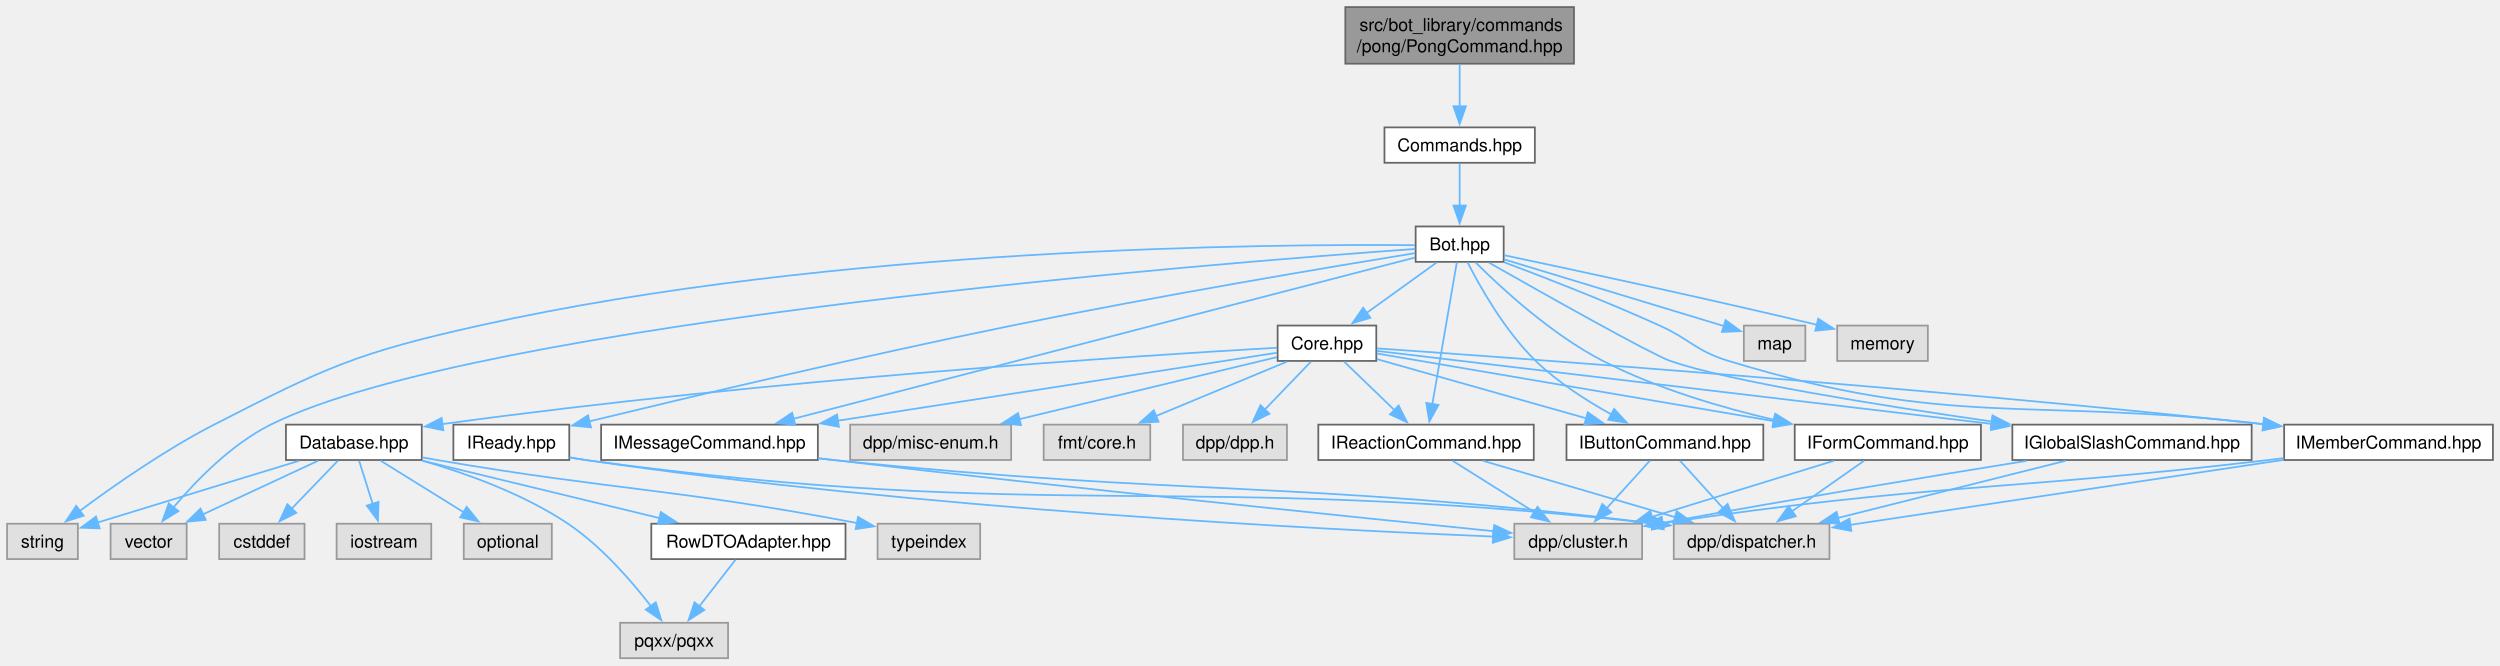
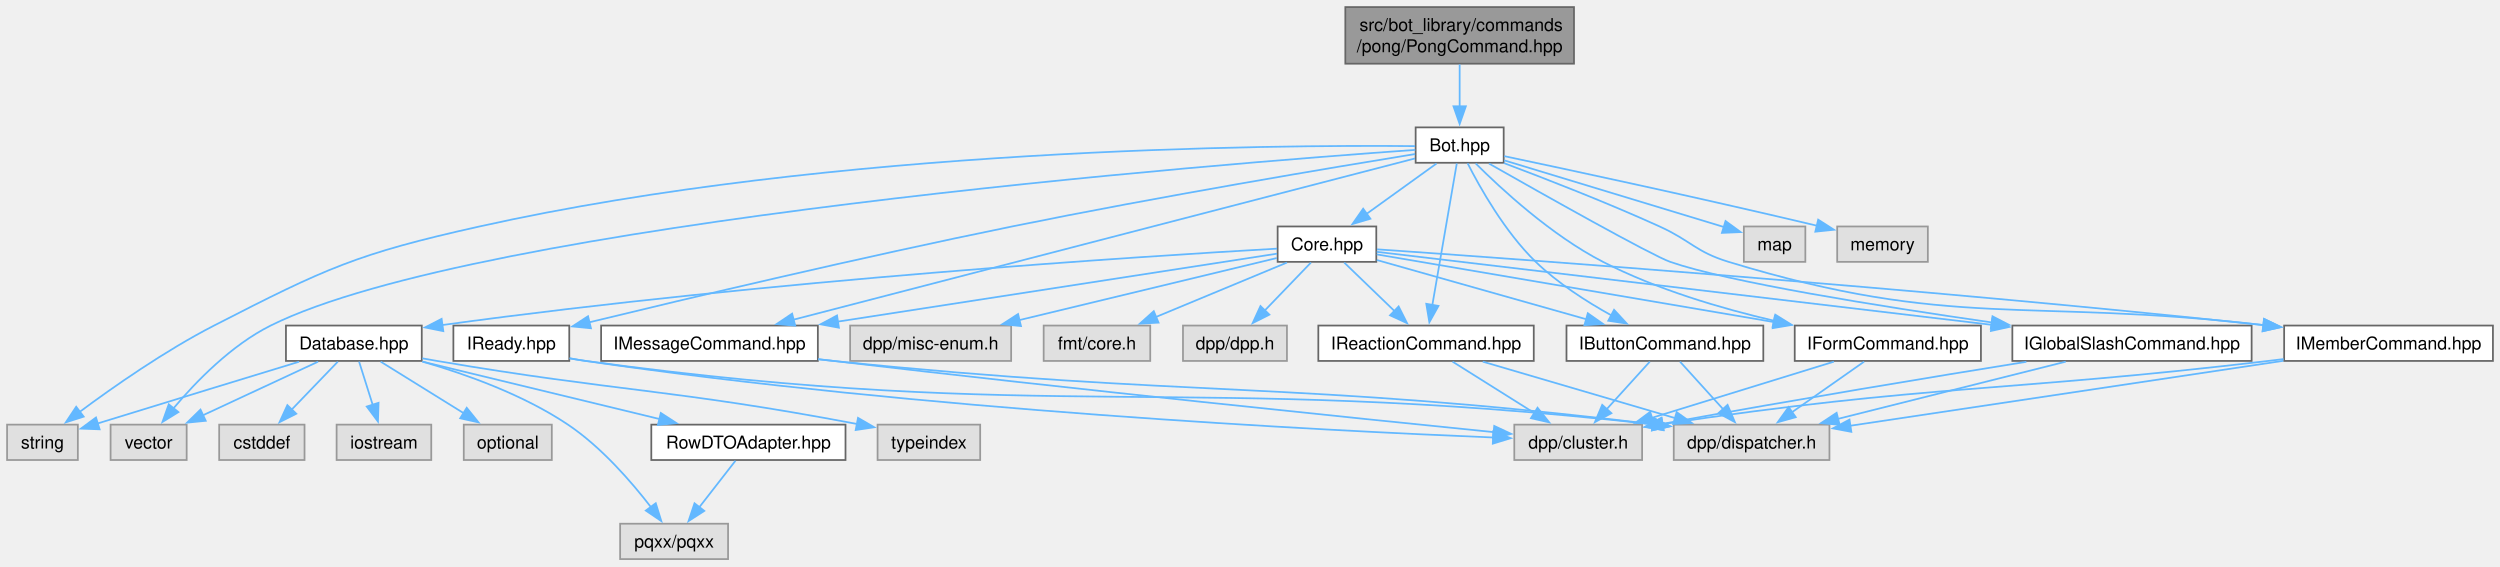
- <svg xmlns="http://www.w3.org/2000/svg" xmlns:xlink="http://www.w3.org/1999/xlink" width="1413pt" height="376pt" viewBox="0.00 0.00 1413.00 376.00">
-   <g id="graph0" class="graph" transform="scale(1 1) rotate(0) translate(4 372)">
+ <svg xmlns="http://www.w3.org/2000/svg" xmlns:xlink="http://www.w3.org/1999/xlink" width="1413pt" height="320pt" viewBox="0.00 0.00 1413.00 320.00">
+   <g id="graph0" class="graph" transform="scale(1 1) rotate(0) translate(4 316)">
    <g id="Node000001" class="node">
      <g id="a_Node000001">
        <a xlink:title=" ">
-           <polygon fill="#999999" stroke="#666666" points="885.62,-368 756.38,-368 756.38,-336 885.62,-336 885.62,-368" />
-           <text text-anchor="start" x="764.38" y="-354.5" font-family="Helvetica,sans-Serif" font-size="10.00">src/bot_library/commands</text>
-           <text text-anchor="middle" x="821" y="-342.5" font-family="Helvetica,sans-Serif" font-size="10.00">/pong/PongCommand.hpp</text>
+           <polygon fill="#999999" stroke="#666666" points="885.62,-312 756.38,-312 756.38,-280 885.62,-280 885.62,-312" />
+           <text text-anchor="start" x="764.38" y="-298.5" font-family="Helvetica,sans-Serif" font-size="10.00">src/bot_library/commands</text>
+           <text text-anchor="middle" x="821" y="-286.5" font-family="Helvetica,sans-Serif" font-size="10.00">/pong/PongCommand.hpp</text>
        </a>
      </g>
    </g>
    <g id="Node000002" class="node">
      <g id="a_Node000002">
-         <a xlink:href="Commands_8hpp.html" target="_top" xlink:title=" ">
-           <polygon fill="white" stroke="#666666" points="863.5,-300 778.5,-300 778.5,-280 863.5,-280 863.5,-300" />
-           <text text-anchor="middle" x="821" y="-286.5" font-family="Helvetica,sans-Serif" font-size="10.00">Commands.hpp</text>
-         </a>
-       </g>
-     </g>
-     <g id="edge1_Node000001_Node000002" class="edge">
-       <g id="a_edge1_Node000001_Node000002">
-         <a xlink:title=" ">
-           <path fill="none" stroke="#63b8ff" d="M821,-335.55C821,-328.34 821,-319.66 821,-311.88" />
-           <polygon fill="#63b8ff" stroke="#63b8ff" points="824.5,-311.92 821,-301.92 817.5,-311.92 824.5,-311.92" />
-         </a>
-       </g>
-     </g>
-     <g id="Node000003" class="node">
-       <g id="a_Node000003">
        <a xlink:href="Bot_8hpp.html" target="_top" xlink:title=" ">
          <polygon fill="white" stroke="#666666" points="845.88,-244 796.12,-244 796.12,-224 845.88,-224 845.88,-244" />
          <text text-anchor="middle" x="821" y="-230.5" font-family="Helvetica,sans-Serif" font-size="10.00">Bot.hpp</text>
        </a>
      </g>
    </g>
-     <g id="edge2_Node000002_Node000003" class="edge">
-       <g id="a_edge2_Node000002_Node000003">
-         <a xlink:title=" ">
-           <path fill="none" stroke="#63b8ff" d="M821,-279.59C821,-273.01 821,-263.96 821,-255.73" />
-           <polygon fill="#63b8ff" stroke="#63b8ff" points="824.5,-255.81 821,-245.81 817.5,-255.81 824.5,-255.81" />
-         </a>
-       </g>
-     </g>
-     <g id="Node000004" class="node">
-       <g id="a_Node000004">
+     <g id="edge1_Node000001_Node000002" class="edge">
+       <g id="a_edge1_Node000001_Node000002">
+         <a xlink:title=" ">
+           <path fill="none" stroke="#63b8ff" d="M821,-279.55C821,-272.34 821,-263.66 821,-255.88" />
+           <polygon fill="#63b8ff" stroke="#63b8ff" points="824.5,-255.92 821,-245.92 817.5,-255.92 824.5,-255.92" />
+         </a>
+       </g>
+     </g>
+     <g id="Node000003" class="node">
+       <g id="a_Node000003">
        <a xlink:href="Core_8hpp.html" target="_top" xlink:title=" ">
          <polygon fill="white" stroke="#666666" points="773.88,-188 718.12,-188 718.12,-168 773.88,-168 773.88,-188" />
          <text text-anchor="middle" x="746" y="-174.5" font-family="Helvetica,sans-Serif" font-size="10.00">Core.hpp</text>
        </a>
      </g>
    </g>
-     <g id="edge3_Node000003_Node000004" class="edge">
-       <g id="a_edge3_Node000003_Node000004">
+     <g id="edge2_Node000002_Node000003" class="edge">
+       <g id="a_edge2_Node000002_Node000003">
        <a xlink:title=" ">
          <path fill="none" stroke="#63b8ff" d="M807.94,-223.59C797.03,-215.74 781.25,-204.38 768.34,-195.09" />
          <polygon fill="#63b8ff" stroke="#63b8ff" points="770.55,-192.37 760.39,-189.36 766.46,-198.05 770.55,-192.37" />
        </a>
      </g>
    </g>
-     <g id="Node000013" class="node">
-       <g id="a_Node000013">
+     <g id="Node000012" class="node">
+       <g id="a_Node000012">
        <a xlink:title=" ">
          <polygon fill="#e0e0e0" stroke="#999999" points="40,-76 0,-76 0,-56 40,-56 40,-76" />
          <text text-anchor="middle" x="20" y="-62.5" font-family="Helvetica,sans-Serif" font-size="10.00">string</text>
        </a>
      </g>
    </g>
-     <g id="edge46_Node000003_Node000013" class="edge">
-       <g id="a_edge46_Node000003_Node000013">
+     <g id="edge45_Node000002_Node000012" class="edge">
+       <g id="a_edge45_Node000002_Node000012">
        <a xlink:title=" ">
          <path fill="none" stroke="#63b8ff" d="M795.79,-233.41C716.74,-234.16 467.15,-232.59 267,-188 197.54,-172.53 180.32,-164.47 117,-132 89.35,-117.82 60.04,-97.32 40.96,-83.15" />
          <polygon fill="#63b8ff" stroke="#63b8ff" points="43.29,-80.52 33.2,-77.29 39.07,-86.11 43.29,-80.52" />
        </a>
      </g>
    </g>
-     <g id="Node000015" class="node">
-       <g id="a_Node000015">
+     <g id="Node000014" class="node">
+       <g id="a_Node000014">
        <a xlink:title=" ">
          <polygon fill="#e0e0e0" stroke="#999999" points="101.5,-76 58.5,-76 58.5,-56 101.5,-56 101.5,-76" />
          <text text-anchor="middle" x="80" y="-62.5" font-family="Helvetica,sans-Serif" font-size="10.00">vector</text>
        </a>
      </g>
    </g>
-     <g id="edge47_Node000003_Node000015" class="edge">
-       <g id="a_edge47_Node000003_Node000015">
+     <g id="edge46_Node000002_Node000014" class="edge">
+       <g id="a_edge46_Node000002_Node000014">
        <a xlink:title=" ">
          <path fill="none" stroke="#63b8ff" d="M795.89,-231.29C688.33,-223.68 266.63,-190.55 149,-132 126.76,-120.93 106.76,-100.32 94.09,-85.26" />
          <polygon fill="#63b8ff" stroke="#63b8ff" points="96.83,-83.09 87.82,-77.51 91.38,-87.49 96.83,-83.09" />
        </a>
      </g>
    </g>
-     <g id="Node000017" class="node">
-       <g id="a_Node000017">
+     <g id="Node000016" class="node">
+       <g id="a_Node000016">
        <a xlink:href="IButtonCommand_8hpp.html" target="_top" xlink:title=" ">
          <polygon fill="white" stroke="#666666" points="992.62,-132 881.38,-132 881.38,-112 992.62,-112 992.62,-132" />
          <text text-anchor="middle" x="937" y="-118.5" font-family="Helvetica,sans-Serif" font-size="10.00">IButtonCommand.hpp</text>
        </a>
      </g>
    </g>
-     <g id="edge35_Node000003_Node000017" class="edge">
-       <g id="a_edge35_Node000003_Node000017">
+     <g id="edge34_Node000002_Node000016" class="edge">
+       <g id="a_edge34_Node000002_Node000016">
        <a xlink:title=" ">
          <path fill="none" stroke="#63b8ff" d="M825.49,-223.7C832.35,-210.2 846.5,-184.94 864,-168 876.44,-155.95 892.65,-145.56 906.64,-137.81" />
          <polygon fill="#63b8ff" stroke="#63b8ff" points="908.27,-140.9 915.46,-133.12 904.99,-134.72 908.27,-140.9" />
        </a>
      </g>
    </g>
-     <g id="Node000020" class="node">
-       <g id="a_Node000020">
+     <g id="Node000019" class="node">
+       <g id="a_Node000019">
        <a xlink:href="IFormCommand_8hpp.html" target="_top" xlink:title=" ">
          <polygon fill="white" stroke="#666666" points="1115.62,-132 1010.38,-132 1010.38,-112 1115.62,-112 1115.62,-132" />
          <text text-anchor="middle" x="1063" y="-118.5" font-family="Helvetica,sans-Serif" font-size="10.00">IFormCommand.hpp</text>
        </a>
      </g>
    </g>
-     <g id="edge36_Node000003_Node000020" class="edge">
-       <g id="a_edge36_Node000003_Node000020">
+     <g id="edge35_Node000002_Node000019" class="edge">
+       <g id="a_edge35_Node000002_Node000019">
        <a xlink:title=" ">
          <path fill="none" stroke="#63b8ff" d="M830.07,-223.6C844.18,-209.52 872.81,-182.99 902,-168 932.24,-152.47 968.5,-141.73 998.96,-134.65" />
          <polygon fill="#63b8ff" stroke="#63b8ff" points="999.42,-138.14 1008.41,-132.54 997.89,-131.31 999.42,-138.14" />
        </a>
      </g>
    </g>
-     <g id="Node000021" class="node">
-       <g id="a_Node000021">
+     <g id="Node000020" class="node">
+       <g id="a_Node000020">
        <a xlink:href="IGlobalSlashCommand_8hpp.html" target="_top" xlink:title=" ">
          <polygon fill="white" stroke="#666666" points="1268.62,-132 1133.38,-132 1133.38,-112 1268.62,-112 1268.62,-132" />
          <text text-anchor="middle" x="1201" y="-118.5" font-family="Helvetica,sans-Serif" font-size="10.00">IGlobalSlashCommand.hpp</text>
        </a>
      </g>
    </g>
-     <g id="edge37_Node000003_Node000021" class="edge">
-       <g id="a_edge37_Node000003_Node000021">
+     <g id="edge36_Node000002_Node000020" class="edge">
+       <g id="a_edge36_Node000002_Node000020">
        <a xlink:title=" ">
          <path fill="none" stroke="#63b8ff" d="M837.59,-223.54C867.73,-206.42 929.33,-171.72 940,-168 972.77,-156.58 1057.63,-142.98 1121.76,-133.75" />
          <polygon fill="#63b8ff" stroke="#63b8ff" points="1122.17,-137.22 1131.57,-132.35 1121.18,-130.29 1122.17,-137.22" />
        </a>
      </g>
    </g>
-     <g id="Node000022" class="node">
-       <g id="a_Node000022">
+     <g id="Node000021" class="node">
+       <g id="a_Node000021">
        <a xlink:href="IMemberCommand_8hpp.html" target="_top" xlink:title=" ">
          <polygon fill="white" stroke="#666666" points="1405,-132 1287,-132 1287,-112 1405,-112 1405,-132" />
          <text text-anchor="middle" x="1346" y="-118.5" font-family="Helvetica,sans-Serif" font-size="10.00">IMemberCommand.hpp</text>
        </a>
      </g>
    </g>
-     <g id="edge38_Node000003_Node000022" class="edge">
-       <g id="a_edge38_Node000003_Node000022">
+     <g id="edge37_Node000002_Node000021" class="edge">
+       <g id="a_edge37_Node000002_Node000021">
        <a xlink:title=" ">
          <path fill="none" stroke="#63b8ff" d="M845.97,-223.84C869.06,-215.18 904.2,-201.54 934,-188 951.74,-179.94 954.37,-173.68 973,-168 1100.13,-129.28 1140.44,-147.9 1275.48,-132.25" />
          <polygon fill="#63b8ff" stroke="#63b8ff" points="1275.66,-135.76 1285.17,-131.08 1274.82,-128.81 1275.66,-135.76" />
        </a>
      </g>
    </g>
-     <g id="Node000023" class="node">
-       <g id="a_Node000023">
+     <g id="Node000022" class="node">
+       <g id="a_Node000022">
        <a xlink:href="IMessageCommand_8hpp.html" target="_top" xlink:title=" ">
          <polygon fill="white" stroke="#666666" points="458.25,-132 335.75,-132 335.75,-112 458.25,-112 458.25,-132" />
          <text text-anchor="middle" x="397" y="-118.5" font-family="Helvetica,sans-Serif" font-size="10.00">IMessageCommand.hpp</text>
        </a>
      </g>
    </g>
-     <g id="edge39_Node000003_Node000023" class="edge">
-       <g id="a_edge39_Node000003_Node000023">
+     <g id="edge38_Node000002_Node000022" class="edge">
+       <g id="a_edge38_Node000002_Node000022">
        <a xlink:title=" ">
          <path fill="none" stroke="#63b8ff" d="M795.75,-226.45C726.76,-208.55 534.29,-158.62 444.39,-135.3" />
          <polygon fill="#63b8ff" stroke="#63b8ff" points="445.46,-131.96 434.9,-132.83 443.71,-138.73 445.46,-131.96" />
        </a>
      </g>
    </g>
-     <g id="Node000024" class="node">
-       <g id="a_Node000024">
+     <g id="Node000023" class="node">
+       <g id="a_Node000023">
        <a xlink:href="IReactionCommand_8hpp.html" target="_top" xlink:title=" ">
          <polygon fill="white" stroke="#666666" points="862.88,-132 741.12,-132 741.12,-112 862.88,-112 862.88,-132" />
          <text text-anchor="middle" x="802" y="-118.5" font-family="Helvetica,sans-Serif" font-size="10.00">IReactionCommand.hpp</text>
        </a>
      </g>
    </g>
-     <g id="edge40_Node000003_Node000024" class="edge">
-       <g id="a_edge40_Node000003_Node000024">
+     <g id="edge39_Node000002_Node000023" class="edge">
+       <g id="a_edge39_Node000002_Node000023">
        <a xlink:title=" ">
          <path fill="none" stroke="#63b8ff" d="M819.38,-223.62C816.34,-206.01 809.7,-167.59 805.57,-143.65" />
          <polygon fill="#63b8ff" stroke="#63b8ff" points="809.02,-143.1 803.87,-133.85 802.13,-144.3 809.02,-143.1" />
        </a>
      </g>
    </g>
-     <g id="Node000025" class="node">
-       <g id="a_Node000025">
+     <g id="Node000024" class="node">
+       <g id="a_Node000024">
        <a xlink:href="IReady_8hpp.html" target="_top" xlink:title=" ">
          <polygon fill="white" stroke="#666666" points="317.75,-132 252.25,-132 252.25,-112 317.75,-112 317.75,-132" />
          <text text-anchor="middle" x="285" y="-118.5" font-family="Helvetica,sans-Serif" font-size="10.00">IReady.hpp</text>
        </a>
      </g>
    </g>
-     <g id="edge41_Node000003_Node000025" class="edge">
-       <g id="a_edge41_Node000003_Node000025">
+     <g id="edge40_Node000002_Node000024" class="edge">
+       <g id="a_edge40_Node000002_Node000024">
        <a xlink:title=" ">
          <path fill="none" stroke="#63b8ff" d="M795.78,-228.94C750.19,-221.51 651.06,-204.91 568,-188 483.14,-170.72 384.74,-147.36 329.18,-133.87" />
          <polygon fill="#63b8ff" stroke="#63b8ff" points="330.01,-130.46 319.47,-131.5 328.35,-137.27 330.01,-130.46" />
        </a>
      </g>
    </g>
+     <g id="Node000025" class="node">
+       <g id="a_Node000025">
+         <a xlink:title=" ">
+           <polygon fill="#e0e0e0" stroke="#999999" points="1016.38,-188 981.62,-188 981.62,-168 1016.38,-168 1016.38,-188" />
+           <text text-anchor="middle" x="999" y="-174.5" font-family="Helvetica,sans-Serif" font-size="10.00">map</text>
+         </a>
+       </g>
+     </g>
+     <g id="edge43_Node000002_Node000025" class="edge">
+       <g id="a_edge43_Node000002_Node000025">
+         <a xlink:title=" ">
+           <path fill="none" stroke="#63b8ff" d="M846.13,-225.38C878.93,-215.43 936.2,-198.05 970.56,-187.63" />
+           <polygon fill="#63b8ff" stroke="#63b8ff" points="971.27,-191.07 979.82,-184.82 969.23,-184.37 971.27,-191.07" />
+         </a>
+       </g>
+     </g>
    <g id="Node000026" class="node">
      <g id="a_Node000026">
        <a xlink:title=" ">
-           <polygon fill="#e0e0e0" stroke="#999999" points="1016.38,-188 981.62,-188 981.62,-168 1016.38,-168 1016.38,-188" />
-           <text text-anchor="middle" x="999" y="-174.5" font-family="Helvetica,sans-Serif" font-size="10.00">map</text>
-         </a>
-       </g>
-     </g>
-     <g id="edge44_Node000003_Node000026" class="edge">
-       <g id="a_edge44_Node000003_Node000026">
-         <a xlink:title=" ">
-           <path fill="none" stroke="#63b8ff" d="M846.13,-225.38C878.93,-215.43 936.2,-198.05 970.56,-187.63" />
-           <polygon fill="#63b8ff" stroke="#63b8ff" points="971.27,-191.07 979.82,-184.82 969.23,-184.37 971.27,-191.07" />
-         </a>
-       </g>
-     </g>
-     <g id="Node000027" class="node">
-       <g id="a_Node000027">
-         <a xlink:title=" ">
          <polygon fill="#e0e0e0" stroke="#999999" points="1085.62,-188 1034.38,-188 1034.38,-168 1085.62,-168 1085.62,-188" />
          <text text-anchor="middle" x="1060" y="-174.5" font-family="Helvetica,sans-Serif" font-size="10.00">memory</text>
        </a>
      </g>
    </g>
-     <g id="edge45_Node000003_Node000027" class="edge">
-       <g id="a_edge45_Node000003_Node000027">
+     <g id="edge44_Node000002_Node000026" class="edge">
+       <g id="a_edge44_Node000002_Node000026">
        <a xlink:title=" ">
          <path fill="none" stroke="#63b8ff" d="M846.19,-227.74C882.82,-220.02 953.17,-204.96 1022.86,-188.45" />
          <polygon fill="#63b8ff" stroke="#63b8ff" points="1023.64,-191.86 1032.56,-186.14 1022.02,-185.05 1023.64,-191.86" />
        </a>
      </g>
    </g>
+     <g id="Node000004" class="node">
+       <g id="a_Node000004">
+         <a xlink:title=" ">
+           <polygon fill="#e0e0e0" stroke="#999999" points="723.38,-132 664.62,-132 664.62,-112 723.38,-112 723.38,-132" />
+           <text text-anchor="middle" x="694" y="-118.5" font-family="Helvetica,sans-Serif" font-size="10.00">dpp/dpp.h</text>
+         </a>
+       </g>
+     </g>
+     <g id="edge3_Node000003_Node000004" class="edge">
+       <g id="a_edge3_Node000003_Node000004">
+         <a xlink:title=" ">
+           <path fill="none" stroke="#63b8ff" d="M736.94,-167.59C729.78,-160.16 719.59,-149.58 710.93,-140.58" />
+           <polygon fill="#63b8ff" stroke="#63b8ff" points="713.46,-138.16 704,-133.39 708.42,-143.02 713.46,-138.16" />
+         </a>
+       </g>
+     </g>
    <g id="Node000005" class="node">
      <g id="a_Node000005">
        <a xlink:title=" ">
-           <polygon fill="#e0e0e0" stroke="#999999" points="723.38,-132 664.62,-132 664.62,-112 723.38,-112 723.38,-132" />
-           <text text-anchor="middle" x="694" y="-118.5" font-family="Helvetica,sans-Serif" font-size="10.00">dpp/dpp.h</text>
-         </a>
-       </g>
-     </g>
-     <g id="edge4_Node000004_Node000005" class="edge">
-       <g id="a_edge4_Node000004_Node000005">
-         <a xlink:title=" ">
-           <path fill="none" stroke="#63b8ff" d="M736.94,-167.59C729.78,-160.16 719.59,-149.58 710.93,-140.58" />
-           <polygon fill="#63b8ff" stroke="#63b8ff" points="713.46,-138.16 704,-133.39 708.42,-143.02 713.46,-138.16" />
+           <polygon fill="#e0e0e0" stroke="#999999" points="567.5,-132 476.5,-132 476.5,-112 567.5,-112 567.5,-132" />
+           <text text-anchor="middle" x="522" y="-118.5" font-family="Helvetica,sans-Serif" font-size="10.00">dpp/misc-enum.h</text>
+         </a>
+       </g>
+     </g>
+     <g id="edge4_Node000003_Node000005" class="edge">
+       <g id="a_edge4_Node000003_Node000005">
+         <a xlink:title=" ">
+           <path fill="none" stroke="#63b8ff" d="M717.63,-170.16C681.06,-161.34 616.84,-145.86 571.99,-135.05" />
+           <polygon fill="#63b8ff" stroke="#63b8ff" points="573.05,-131.71 562.51,-132.77 571.41,-138.51 573.05,-131.71" />
        </a>
      </g>
    </g>
    <g id="Node000006" class="node">
      <g id="a_Node000006">
        <a xlink:title=" ">
-           <polygon fill="#e0e0e0" stroke="#999999" points="567.5,-132 476.5,-132 476.5,-112 567.5,-112 567.5,-132" />
-           <text text-anchor="middle" x="522" y="-118.5" font-family="Helvetica,sans-Serif" font-size="10.00">dpp/misc-enum.h</text>
-         </a>
-       </g>
-     </g>
-     <g id="edge5_Node000004_Node000006" class="edge">
-       <g id="a_edge5_Node000004_Node000006">
-         <a xlink:title=" ">
-           <path fill="none" stroke="#63b8ff" d="M717.63,-170.16C681.06,-161.34 616.84,-145.86 571.99,-135.05" />
-           <polygon fill="#63b8ff" stroke="#63b8ff" points="573.05,-131.71 562.51,-132.77 571.41,-138.51 573.05,-131.71" />
+           <polygon fill="#e0e0e0" stroke="#999999" points="646.12,-132 585.88,-132 585.88,-112 646.12,-112 646.12,-132" />
+           <text text-anchor="middle" x="616" y="-118.5" font-family="Helvetica,sans-Serif" font-size="10.00">fmt/core.h</text>
+         </a>
+       </g>
+     </g>
+     <g id="edge5_Node000003_Node000006" class="edge">
+       <g id="a_edge5_Node000003_Node000006">
+         <a xlink:title=" ">
+           <path fill="none" stroke="#63b8ff" d="M723.36,-167.59C702.88,-159.09 672.48,-146.46 649.25,-136.81" />
+           <polygon fill="#63b8ff" stroke="#63b8ff" points="650.8,-133.66 640.22,-133.06 648.11,-140.13 650.8,-133.66" />
        </a>
      </g>
    </g>
    <g id="Node000007" class="node">
      <g id="a_Node000007">
-         <a xlink:title=" ">
-           <polygon fill="#e0e0e0" stroke="#999999" points="646.12,-132 585.88,-132 585.88,-112 646.12,-112 646.12,-132" />
-           <text text-anchor="middle" x="616" y="-118.5" font-family="Helvetica,sans-Serif" font-size="10.00">fmt/core.h</text>
-         </a>
-       </g>
-     </g>
-     <g id="edge6_Node000004_Node000007" class="edge">
-       <g id="a_edge6_Node000004_Node000007">
-         <a xlink:title=" ">
-           <path fill="none" stroke="#63b8ff" d="M723.36,-167.59C702.88,-159.09 672.48,-146.46 649.25,-136.81" />
-           <polygon fill="#63b8ff" stroke="#63b8ff" points="650.8,-133.66 640.22,-133.06 648.11,-140.13 650.8,-133.66" />
-         </a>
-       </g>
-     </g>
-     <g id="Node000008" class="node">
-       <g id="a_Node000008">
        <a xlink:href="Database_8hpp.html" target="_top" xlink:title=" ">
          <polygon fill="white" stroke="#666666" points="234.38,-132 157.62,-132 157.62,-112 234.38,-112 234.38,-132" />
          <text text-anchor="middle" x="196" y="-118.5" font-family="Helvetica,sans-Serif" font-size="10.00">Database.hpp</text>
        </a>
      </g>
    </g>
-     <g id="edge7_Node000004_Node000008" class="edge">
-       <g id="a_edge7_Node000004_Node000008">
+     <g id="edge6_Node000003_Node000007" class="edge">
+       <g id="a_edge6_Node000003_Node000007">
        <a xlink:title=" ">
          <path fill="none" stroke="#63b8ff" d="M717.8,-175.47C642.74,-171.18 431.63,-157.77 246.02,-132.3" />
          <polygon fill="#63b8ff" stroke="#63b8ff" points="246.56,-128.84 236.18,-130.93 245.6,-135.78 246.56,-128.84" />
        </a>
      </g>
    </g>
-     <g id="edge17_Node000004_Node000017" class="edge">
-       <g id="a_edge17_Node000004_Node000017">
+     <g id="edge16_Node000003_Node000016" class="edge">
+       <g id="a_edge16_Node000003_Node000016">
        <a xlink:title=" ">
          <path fill="none" stroke="#63b8ff" d="M774.18,-169.03C805.4,-160.21 856.16,-145.86 892.7,-135.52" />
          <polygon fill="#63b8ff" stroke="#63b8ff" points="893.43,-138.96 902.1,-132.87 891.52,-132.22 893.43,-138.96" />
        </a>
      </g>
    </g>
-     <g id="edge20_Node000004_Node000020" class="edge">
-       <g id="a_edge20_Node000004_Node000020">
+     <g id="edge19_Node000003_Node000019" class="edge">
+       <g id="a_edge19_Node000003_Node000019">
        <a xlink:title=" ">
          <path fill="none" stroke="#63b8ff" d="M774.13,-172.21C824.23,-163.67 930.06,-145.65 998.77,-133.94" />
          <polygon fill="#63b8ff" stroke="#63b8ff" points="999.13,-137.43 1008.4,-132.3 997.95,-130.53 999.13,-137.43" />
        </a>
      </g>
    </g>
-     <g id="edge23_Node000004_Node000021" class="edge">
-       <g id="a_edge23_Node000004_Node000021">
+     <g id="edge22_Node000003_Node000020" class="edge">
+       <g id="a_edge22_Node000003_Node000020">
        <a xlink:title=" ">
          <path fill="none" stroke="#63b8ff" d="M774.12,-173.66C842.28,-165.57 1018.32,-144.68 1121.81,-132.4" />
          <polygon fill="#63b8ff" stroke="#63b8ff" points="1122.11,-135.89 1131.63,-131.23 1121.28,-128.94 1122.11,-135.89" />
        </a>
      </g>
    </g>
-     <g id="edge26_Node000004_Node000022" class="edge">
-       <g id="a_edge26_Node000004_Node000022">
+     <g id="edge25_Node000003_Node000021" class="edge">
+       <g id="a_edge25_Node000003_Node000021">
        <a xlink:title=" ">
          <path fill="none" stroke="#63b8ff" d="M774.31,-175.08C852.33,-169.68 1077.31,-153.45 1275.47,-132.23" />
          <polygon fill="#63b8ff" stroke="#63b8ff" points="1275.61,-135.73 1285.18,-131.18 1274.86,-128.77 1275.61,-135.73" />
        </a>
      </g>
    </g>
-     <g id="edge29_Node000004_Node000023" class="edge">
-       <g id="a_edge29_Node000004_Node000023">
+     <g id="edge28_Node000003_Node000022" class="edge">
+       <g id="a_edge28_Node000003_Node000022">
        <a xlink:title=" ">
          <path fill="none" stroke="#63b8ff" d="M717.74,-172.63C664.14,-164.33 546.24,-146.09 469.29,-134.19" />
          <polygon fill="#63b8ff" stroke="#63b8ff" points="470.16,-130.78 459.74,-132.71 469.09,-137.7 470.16,-130.78" />
        </a>
      </g>
    </g>
-     <g id="edge32_Node000004_Node000024" class="edge">
-       <g id="a_edge32_Node000004_Node000024">
+     <g id="edge31_Node000003_Node000023" class="edge">
+       <g id="a_edge31_Node000003_Node000023">
        <a xlink:title=" ">
          <path fill="none" stroke="#63b8ff" d="M755.75,-167.59C763.62,-160.01 774.9,-149.13 784.35,-140.02" />
          <polygon fill="#63b8ff" stroke="#63b8ff" points="786.5,-142.81 791.27,-133.35 781.64,-137.77 786.5,-142.81" />
        </a>
      </g>
    </g>
+     <g id="Node000008" class="node">
+       <g id="a_Node000008">
+         <a xlink:title=" ">
+           <polygon fill="#e0e0e0" stroke="#999999" points="168.12,-76 119.88,-76 119.88,-56 168.12,-56 168.12,-76" />
+           <text text-anchor="middle" x="144" y="-62.5" font-family="Helvetica,sans-Serif" font-size="10.00">cstddef</text>
+         </a>
+       </g>
+     </g>
+     <g id="edge7_Node000007_Node000008" class="edge">
+       <g id="a_edge7_Node000007_Node000008">
+         <a xlink:title=" ">
+           <path fill="none" stroke="#63b8ff" d="M186.94,-111.59C179.78,-104.16 169.59,-93.58 160.93,-84.58" />
+           <polygon fill="#63b8ff" stroke="#63b8ff" points="163.46,-82.16 154,-77.39 158.42,-87.02 163.46,-82.16" />
+         </a>
+       </g>
+     </g>
    <g id="Node000009" class="node">
      <g id="a_Node000009">
        <a xlink:title=" ">
-           <polygon fill="#e0e0e0" stroke="#999999" points="168.12,-76 119.88,-76 119.88,-56 168.12,-56 168.12,-76" />
-           <text text-anchor="middle" x="144" y="-62.5" font-family="Helvetica,sans-Serif" font-size="10.00">cstddef</text>
-         </a>
-       </g>
-     </g>
-     <g id="edge8_Node000008_Node000009" class="edge">
-       <g id="a_edge8_Node000008_Node000009">
-         <a xlink:title=" ">
-           <path fill="none" stroke="#63b8ff" d="M186.94,-111.59C179.78,-104.16 169.59,-93.58 160.93,-84.58" />
-           <polygon fill="#63b8ff" stroke="#63b8ff" points="163.46,-82.16 154,-77.39 158.42,-87.02 163.46,-82.16" />
+           <polygon fill="#e0e0e0" stroke="#999999" points="239.75,-76 186.25,-76 186.25,-56 239.75,-56 239.75,-76" />
+           <text text-anchor="middle" x="213" y="-62.5" font-family="Helvetica,sans-Serif" font-size="10.00">iostream</text>
+         </a>
+       </g>
+     </g>
+     <g id="edge8_Node000007_Node000009" class="edge">
+       <g id="a_edge8_Node000007_Node000009">
+         <a xlink:title=" ">
+           <path fill="none" stroke="#63b8ff" d="M198.96,-111.59C201.08,-104.86 204.02,-95.53 206.66,-87.15" />
+           <polygon fill="#63b8ff" stroke="#63b8ff" points="209.95,-88.33 209.62,-77.74 203.28,-86.23 209.95,-88.33" />
        </a>
      </g>
    </g>
    <g id="Node000010" class="node">
      <g id="a_Node000010">
        <a xlink:title=" ">
-           <polygon fill="#e0e0e0" stroke="#999999" points="239.75,-76 186.25,-76 186.25,-56 239.75,-56 239.75,-76" />
-           <text text-anchor="middle" x="213" y="-62.5" font-family="Helvetica,sans-Serif" font-size="10.00">iostream</text>
-         </a>
-       </g>
-     </g>
-     <g id="edge9_Node000008_Node000010" class="edge">
-       <g id="a_edge9_Node000008_Node000010">
-         <a xlink:title=" ">
-           <path fill="none" stroke="#63b8ff" d="M198.96,-111.59C201.08,-104.86 204.02,-95.53 206.66,-87.15" />
-           <polygon fill="#63b8ff" stroke="#63b8ff" points="209.95,-88.33 209.62,-77.74 203.28,-86.23 209.95,-88.33" />
+           <polygon fill="#e0e0e0" stroke="#999999" points="307.88,-76 258.12,-76 258.12,-56 307.88,-56 307.88,-76" />
+           <text text-anchor="middle" x="283" y="-62.5" font-family="Helvetica,sans-Serif" font-size="10.00">optional</text>
+         </a>
+       </g>
+     </g>
+     <g id="edge9_Node000007_Node000010" class="edge">
+       <g id="a_edge9_Node000007_Node000010">
+         <a xlink:title=" ">
+           <path fill="none" stroke="#63b8ff" d="M211.15,-111.59C224.05,-103.59 242.83,-91.93 257.96,-82.54" />
+           <polygon fill="#63b8ff" stroke="#63b8ff" points="259.79,-85.53 266.44,-77.28 256.1,-79.58 259.79,-85.53" />
        </a>
      </g>
    </g>
    <g id="Node000011" class="node">
      <g id="a_Node000011">
        <a xlink:title=" ">
-           <polygon fill="#e0e0e0" stroke="#999999" points="307.88,-76 258.12,-76 258.12,-56 307.88,-56 307.88,-76" />
-           <text text-anchor="middle" x="283" y="-62.5" font-family="Helvetica,sans-Serif" font-size="10.00">optional</text>
-         </a>
-       </g>
-     </g>
-     <g id="edge10_Node000008_Node000011" class="edge">
-       <g id="a_edge10_Node000008_Node000011">
-         <a xlink:title=" ">
-           <path fill="none" stroke="#63b8ff" d="M211.15,-111.59C224.05,-103.59 242.83,-91.93 257.96,-82.54" />
-           <polygon fill="#63b8ff" stroke="#63b8ff" points="259.79,-85.53 266.44,-77.28 256.1,-79.58 259.79,-85.53" />
-         </a>
-       </g>
-     </g>
-     <g id="Node000012" class="node">
-       <g id="a_Node000012">
-         <a xlink:title=" ">
          <polygon fill="#e0e0e0" stroke="#999999" points="407.5,-20 346.5,-20 346.5,0 407.5,0 407.5,-20" />
          <text text-anchor="middle" x="377" y="-6.5" font-family="Helvetica,sans-Serif" font-size="10.00">pqxx/pqxx</text>
        </a>
      </g>
    </g>
-     <g id="edge11_Node000008_Node000012" class="edge">
-       <g id="a_edge11_Node000008_Node000012">
+     <g id="edge10_Node000007_Node000011" class="edge">
+       <g id="a_edge10_Node000007_Node000011">
        <a xlink:title=" ">
          <path fill="none" stroke="#63b8ff" d="M234.7,-111.64C259.6,-104.44 291.87,-92.85 317,-76 335.86,-63.35 352.95,-43.63 364.03,-29.22" />
          <polygon fill="#63b8ff" stroke="#63b8ff" points="366.63,-31.58 369.78,-21.47 361.01,-27.42 366.63,-31.58" />
        </a>
      </g>
    </g>
-     <g id="edge12_Node000008_Node000013" class="edge">
-       <g id="a_edge12_Node000008_Node000013">
+     <g id="edge11_Node000007_Node000012" class="edge">
+       <g id="a_edge11_Node000007_Node000012">
        <a xlink:title=" ">
          <path fill="none" stroke="#63b8ff" d="M165.02,-111.55C137.47,-103.15 95.81,-90.41 51.09,-76.64" />
          <polygon fill="#63b8ff" stroke="#63b8ff" points="52.31,-73.35 41.72,-73.75 50.25,-80.04 52.31,-73.35" />
        </a>
      </g>
    </g>
-     <g id="Node000014" class="node">
-       <g id="a_Node000014">
+     <g id="Node000013" class="node">
+       <g id="a_Node000013">
        <a xlink:title=" ">
          <polygon fill="#e0e0e0" stroke="#999999" points="550,-76 492,-76 492,-56 550,-56 550,-76" />
          <text text-anchor="middle" x="521" y="-62.5" font-family="Helvetica,sans-Serif" font-size="10.00">typeindex</text>
        </a>
      </g>
    </g>
-     <g id="edge13_Node000008_Node000014" class="edge">
-       <g id="a_edge13_Node000008_Node000014">
+     <g id="edge12_Node000007_Node000013" class="edge">
+       <g id="a_edge12_Node000007_Node000013">
        <a xlink:title=" ">
          <path fill="none" stroke="#63b8ff" d="M234.71,-113.46C237.51,-112.95 240.3,-112.46 243,-112 345.79,-94.46 375.16,-96.3 480.47,-76.35" />
          <polygon fill="#63b8ff" stroke="#63b8ff" points="480.95,-79.83 490.11,-74.51 479.63,-72.95 480.95,-79.83" />
        </a>
      </g>
    </g>
-     <g id="edge14_Node000008_Node000015" class="edge">
-       <g id="a_edge14_Node000008_Node000015">
+     <g id="edge13_Node000007_Node000014" class="edge">
+       <g id="a_edge13_Node000007_Node000014">
        <a xlink:title=" ">
          <path fill="none" stroke="#63b8ff" d="M175.79,-111.59C157.77,-103.21 131.13,-90.8 110.52,-81.21" />
          <polygon fill="#63b8ff" stroke="#63b8ff" points="112.28,-78.17 101.74,-77.12 109.32,-84.51 112.28,-78.17" />
        </a>
      </g>
    </g>
-     <g id="Node000016" class="node">
-       <g id="a_Node000016">
+     <g id="Node000015" class="node">
+       <g id="a_Node000015">
        <a xlink:href="RowDTOAdapter_8hpp.html" target="_top" xlink:title=" ">
          <polygon fill="white" stroke="#666666" points="473.88,-76 364.12,-76 364.12,-56 473.88,-56 473.88,-76" />
          <text text-anchor="middle" x="419" y="-62.5" font-family="Helvetica,sans-Serif" font-size="10.00">RowDTOAdapter.hpp</text>
        </a>
      </g>
    </g>
-     <g id="edge15_Node000008_Node000016" class="edge">
-       <g id="a_edge15_Node000008_Node000016">
+     <g id="edge14_Node000007_Node000015" class="edge">
+       <g id="a_edge14_Node000007_Node000015">
        <a xlink:title=" ">
          <path fill="none" stroke="#63b8ff" d="M234.84,-111.59C272.03,-102.59 328.31,-88.96 368.86,-79.14" />
          <polygon fill="#63b8ff" stroke="#63b8ff" points="369.49,-82.59 378.38,-76.84 367.84,-75.79 369.49,-82.59" />
        </a>
      </g>
    </g>
-     <g id="edge16_Node000016_Node000012" class="edge">
-       <g id="a_edge16_Node000016_Node000012">
+     <g id="edge15_Node000015_Node000011" class="edge">
+       <g id="a_edge15_Node000015_Node000011">
        <a xlink:title=" ">
          <path fill="none" stroke="#63b8ff" d="M411.68,-55.59C406.02,-48.32 398.01,-38.02 391.11,-29.15" />
          <polygon fill="#63b8ff" stroke="#63b8ff" points="394.06,-27.24 385.16,-21.49 388.54,-31.54 394.06,-27.24" />
        </a>
      </g>
    </g>
+     <g id="Node000017" class="node">
+       <g id="a_Node000017">
+         <a xlink:title=" ">
+           <polygon fill="#e0e0e0" stroke="#999999" points="924.12,-76 851.88,-76 851.88,-56 924.12,-56 924.12,-76" />
+           <text text-anchor="middle" x="888" y="-62.5" font-family="Helvetica,sans-Serif" font-size="10.00">dpp/cluster.h</text>
+         </a>
+       </g>
+     </g>
+     <g id="edge17_Node000016_Node000017" class="edge">
+       <g id="a_edge17_Node000016_Node000017">
+         <a xlink:title=" ">
+           <path fill="none" stroke="#63b8ff" d="M928.46,-111.59C921.72,-104.16 912.11,-93.58 903.96,-84.58" />
+           <polygon fill="#63b8ff" stroke="#63b8ff" points="906.77,-82.47 897.45,-77.42 901.58,-87.18 906.77,-82.47" />
+         </a>
+       </g>
+     </g>
    <g id="Node000018" class="node">
      <g id="a_Node000018">
        <a xlink:title=" ">
-           <polygon fill="#e0e0e0" stroke="#999999" points="924.12,-76 851.88,-76 851.88,-56 924.12,-56 924.12,-76" />
-           <text text-anchor="middle" x="888" y="-62.5" font-family="Helvetica,sans-Serif" font-size="10.00">dpp/cluster.h</text>
-         </a>
-       </g>
-     </g>
-     <g id="edge18_Node000017_Node000018" class="edge">
-       <g id="a_edge18_Node000017_Node000018">
-         <a xlink:title=" ">
-           <path fill="none" stroke="#63b8ff" d="M928.46,-111.59C921.72,-104.16 912.11,-93.58 903.96,-84.58" />
-           <polygon fill="#63b8ff" stroke="#63b8ff" points="906.77,-82.47 897.45,-77.42 901.58,-87.18 906.77,-82.47" />
-         </a>
-       </g>
-     </g>
-     <g id="Node000019" class="node">
-       <g id="a_Node000019">
-         <a xlink:title=" ">
          <polygon fill="#e0e0e0" stroke="#999999" points="1030,-76 942,-76 942,-56 1030,-56 1030,-76" />
          <text text-anchor="middle" x="986" y="-62.5" font-family="Helvetica,sans-Serif" font-size="10.00">dpp/dispatcher.h</text>
        </a>
      </g>
    </g>
-     <g id="edge19_Node000017_Node000019" class="edge">
-       <g id="a_edge19_Node000017_Node000019">
+     <g id="edge18_Node000016_Node000018" class="edge">
+       <g id="a_edge18_Node000016_Node000018">
        <a xlink:title=" ">
          <path fill="none" stroke="#63b8ff" d="M945.54,-111.59C952.28,-104.16 961.89,-93.58 970.04,-84.58" />
          <polygon fill="#63b8ff" stroke="#63b8ff" points="972.42,-87.18 976.55,-77.42 967.23,-82.47 972.42,-87.18" />
        </a>
      </g>
    </g>
-     <g id="edge21_Node000020_Node000018" class="edge">
-       <g id="a_edge21_Node000020_Node000018">
+     <g id="edge20_Node000019_Node000017" class="edge">
+       <g id="a_edge20_Node000019_Node000017">
        <a xlink:title=" ">
          <path fill="none" stroke="#63b8ff" d="M1032.52,-111.59C1003.96,-102.78 961.05,-89.54 929.4,-79.78" />
          <polygon fill="#63b8ff" stroke="#63b8ff" points="930.75,-76.53 920.17,-76.93 928.69,-83.22 930.75,-76.53" />
        </a>
      </g>
    </g>
-     <g id="edge22_Node000020_Node000019" class="edge">
-       <g id="a_edge22_Node000020_Node000019">
+     <g id="edge21_Node000019_Node000018" class="edge">
+       <g id="a_edge21_Node000019_Node000018">
        <a xlink:title=" ">
          <path fill="none" stroke="#63b8ff" d="M1049.59,-111.59C1038.39,-103.74 1022.19,-92.38 1008.94,-83.09" />
          <polygon fill="#63b8ff" stroke="#63b8ff" points="1010.95,-80.22 1000.76,-77.35 1006.93,-85.96 1010.95,-80.22" />
        </a>
      </g>
    </g>
-     <g id="edge24_Node000021_Node000018" class="edge">
-       <g id="a_edge24_Node000021_Node000018">
+     <g id="edge23_Node000020_Node000017" class="edge">
+       <g id="a_edge23_Node000020_Node000017">
        <a xlink:title=" ">
          <path fill="none" stroke="#63b8ff" d="M1141.3,-111.52C1089.47,-103.17 1012.13,-90.41 935.61,-76.44" />
          <polygon fill="#63b8ff" stroke="#63b8ff" points="936.29,-73 925.82,-74.64 935.02,-79.89 936.29,-73" />
        </a>
      </g>
    </g>
-     <g id="edge25_Node000021_Node000019" class="edge">
-       <g id="a_edge25_Node000021_Node000019">
+     <g id="edge24_Node000020_Node000018" class="edge">
+       <g id="a_edge24_Node000020_Node000018">
        <a xlink:title=" ">
          <path fill="none" stroke="#63b8ff" d="M1163.55,-111.59C1127.85,-102.63 1073.9,-89.08 1034.84,-79.27" />
          <polygon fill="#63b8ff" stroke="#63b8ff" points="1035.76,-75.89 1025.21,-76.85 1034.06,-82.68 1035.76,-75.89" />
        </a>
      </g>
    </g>
-     <g id="edge27_Node000022_Node000018" class="edge">
-       <g id="a_edge27_Node000022_Node000018">
+     <g id="edge26_Node000021_Node000017" class="edge">
+       <g id="a_edge26_Node000021_Node000017">
        <a xlink:title=" ">
          <path fill="none" stroke="#63b8ff" d="M1286.67,-113.05C1283.74,-112.69 1280.84,-112.34 1278,-112 1128.49,-94.31 1087.33,-98.91 935.43,-76.24" />
          <polygon fill="#63b8ff" stroke="#63b8ff" points="936.2,-72.82 925.79,-74.79 935.16,-79.74 936.2,-72.82" />
        </a>
      </g>
    </g>
-     <g id="edge28_Node000022_Node000019" class="edge">
-       <g id="a_edge28_Node000022_Node000019">
+     <g id="edge27_Node000021_Node000018" class="edge">
+       <g id="a_edge27_Node000021_Node000018">
        <a xlink:title=" ">
          <path fill="none" stroke="#63b8ff" d="M1286.55,-112.08C1218.5,-101.87 1107.89,-85.28 1041.52,-75.33" />
          <polygon fill="#63b8ff" stroke="#63b8ff" points="1042.37,-71.92 1031.96,-73.89 1041.33,-78.84 1042.37,-71.92" />
        </a>
      </g>
    </g>
-     <g id="edge30_Node000023_Node000018" class="edge">
-       <g id="a_edge30_Node000023_Node000018">
+     <g id="edge29_Node000022_Node000017" class="edge">
+       <g id="a_edge29_Node000022_Node000017">
        <a xlink:title=" ">
          <path fill="none" stroke="#63b8ff" d="M458.45,-113.02C461.34,-112.67 464.2,-112.33 467,-112 602.23,-96.08 762.19,-79.64 840.28,-71.76" />
          <polygon fill="#63b8ff" stroke="#63b8ff" points="840.54,-75.26 850.14,-70.77 839.84,-68.29 840.54,-75.26" />
        </a>
      </g>
    </g>
-     <g id="edge31_Node000023_Node000019" class="edge">
-       <g id="a_edge31_Node000023_Node000019">
+     <g id="edge30_Node000022_Node000018" class="edge">
+       <g id="a_edge30_Node000022_Node000018">
        <a xlink:title=" ">
          <path fill="none" stroke="#63b8ff" d="M458.44,-112.92C461.33,-112.6 464.2,-112.29 467,-112 670.01,-91.12 724.91,-101.05 930.34,-76.22" />
          <polygon fill="#63b8ff" stroke="#63b8ff" points="930.51,-79.73 940.01,-75.04 929.66,-72.78 930.51,-79.73" />
        </a>
      </g>
    </g>
-     <g id="edge33_Node000024_Node000018" class="edge">
-       <g id="a_edge33_Node000024_Node000018">
+     <g id="edge32_Node000023_Node000017" class="edge">
+       <g id="a_edge32_Node000023_Node000017">
        <a xlink:title=" ">
          <path fill="none" stroke="#63b8ff" d="M816.98,-111.59C829.73,-103.59 848.29,-91.93 863.24,-82.54" />
          <polygon fill="#63b8ff" stroke="#63b8ff" points="865.01,-85.57 871.62,-77.28 861.29,-79.64 865.01,-85.57" />
        </a>
      </g>
    </g>
-     <g id="edge34_Node000024_Node000019" class="edge">
-       <g id="a_edge34_Node000024_Node000019">
+     <g id="edge33_Node000023_Node000018" class="edge">
+       <g id="a_edge33_Node000023_Node000018">
        <a xlink:title=" ">
          <path fill="none" stroke="#63b8ff" d="M834.05,-111.59C864.21,-102.74 909.59,-89.43 942.9,-79.65" />
          <polygon fill="#63b8ff" stroke="#63b8ff" points="943.64,-83.08 952.25,-76.91 941.67,-76.36 943.64,-83.08" />
        </a>
      </g>
    </g>
-     <g id="edge42_Node000025_Node000018" class="edge">
-       <g id="a_edge42_Node000025_Node000018">
+     <g id="edge41_Node000024_Node000017" class="edge">
+       <g id="a_edge41_Node000024_Node000017">
        <a xlink:title=" ">
          <path fill="none" stroke="#63b8ff" d="M317.94,-113.51C320.99,-112.95 324.05,-112.43 327,-112 515.63,-84.35 742.6,-72.71 839.9,-68.73" />
          <polygon fill="#63b8ff" stroke="#63b8ff" points="840.02,-72.23 849.87,-68.34 839.74,-65.24 840.02,-72.23" />
        </a>
      </g>
    </g>
-     <g id="edge43_Node000025_Node000019" class="edge">
-       <g id="a_edge43_Node000025_Node000019">
+     <g id="edge42_Node000024_Node000018" class="edge">
+       <g id="a_edge42_Node000024_Node000018">
        <a xlink:title=" ">
          <path fill="none" stroke="#63b8ff" d="M317.93,-113.45C320.99,-112.9 324.04,-112.4 327,-112 590.69,-76.13 662.97,-105.8 930.29,-76.18" />
          <polygon fill="#63b8ff" stroke="#63b8ff" points="930.47,-79.68 940.01,-75.08 929.68,-72.73 930.47,-79.68" />
        </a>
      </g>
    </g>
  </g>
</svg>
